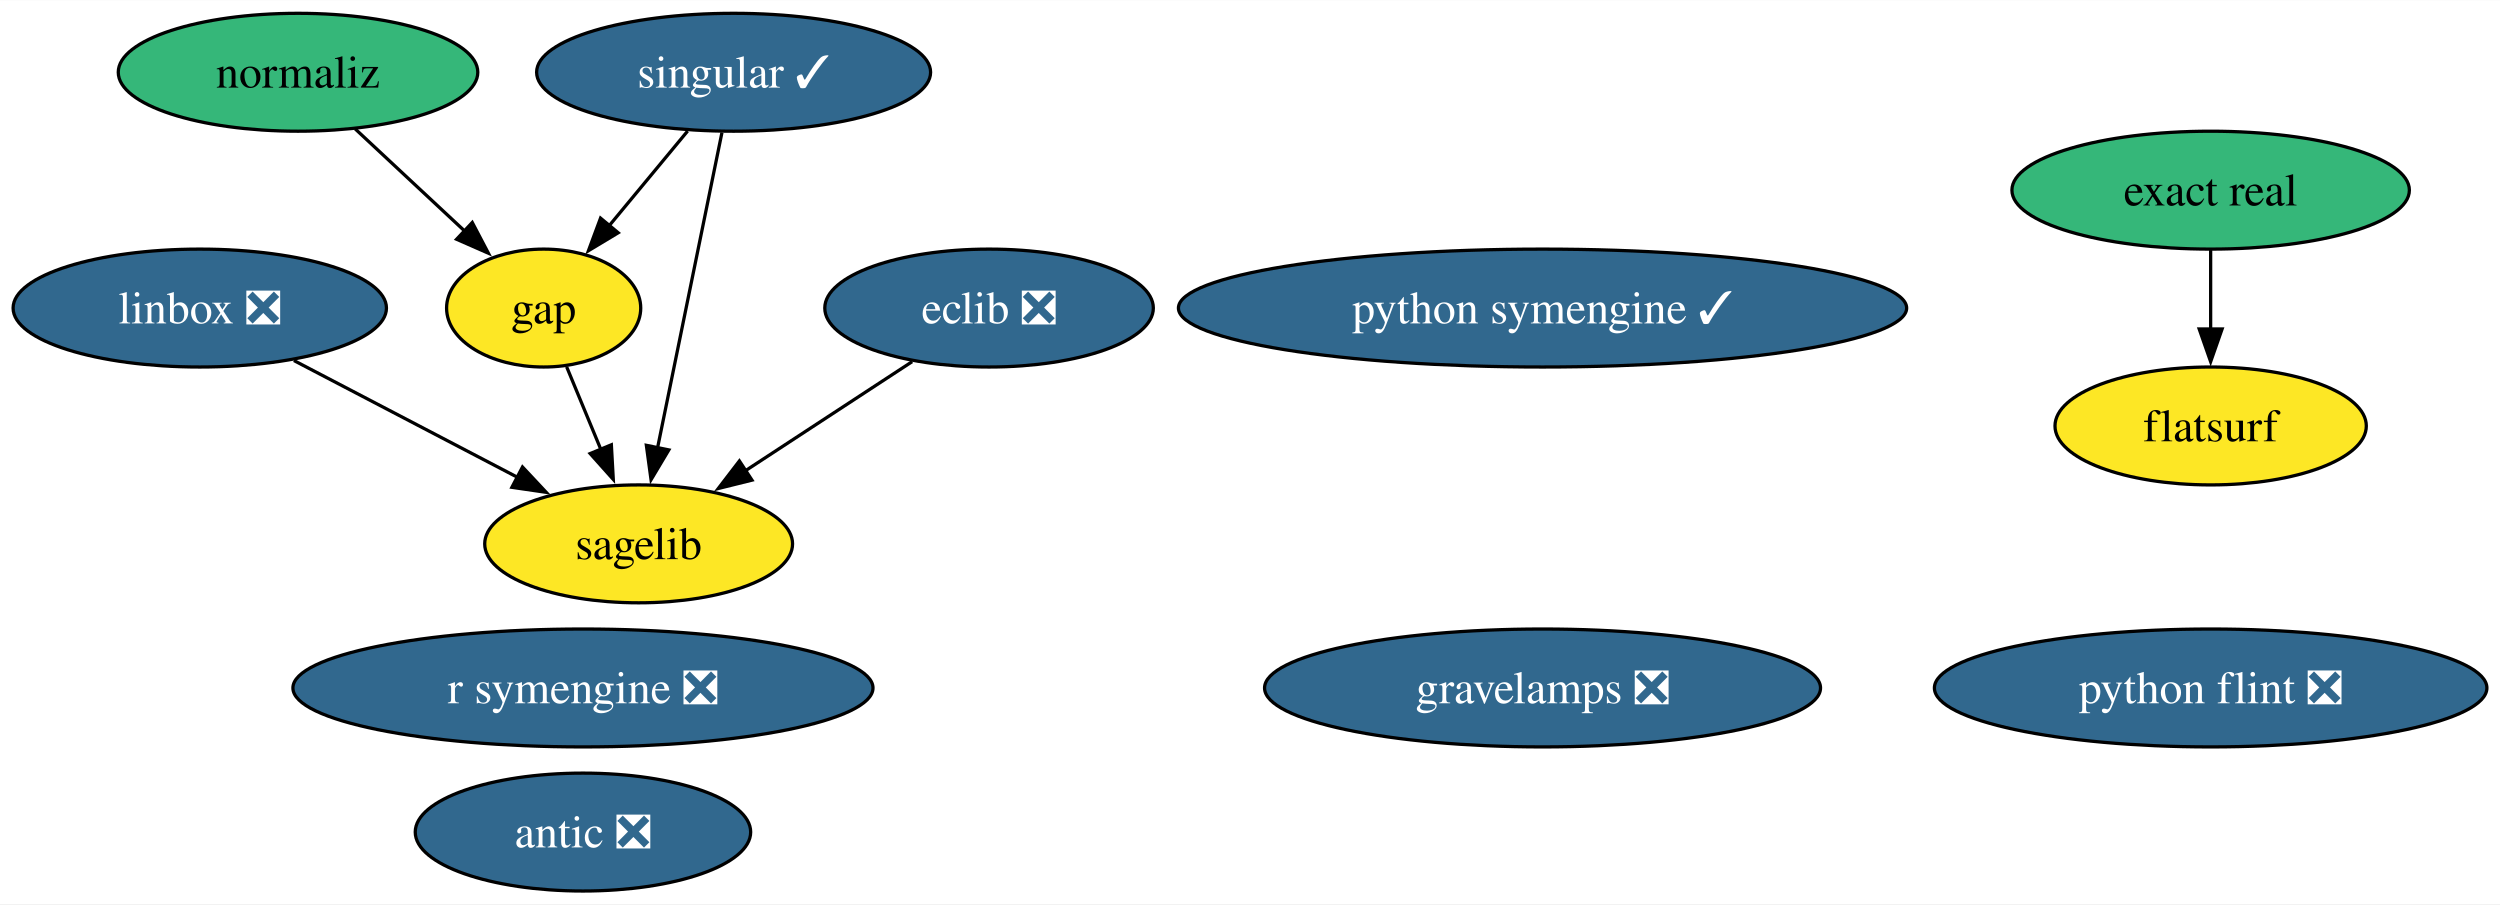
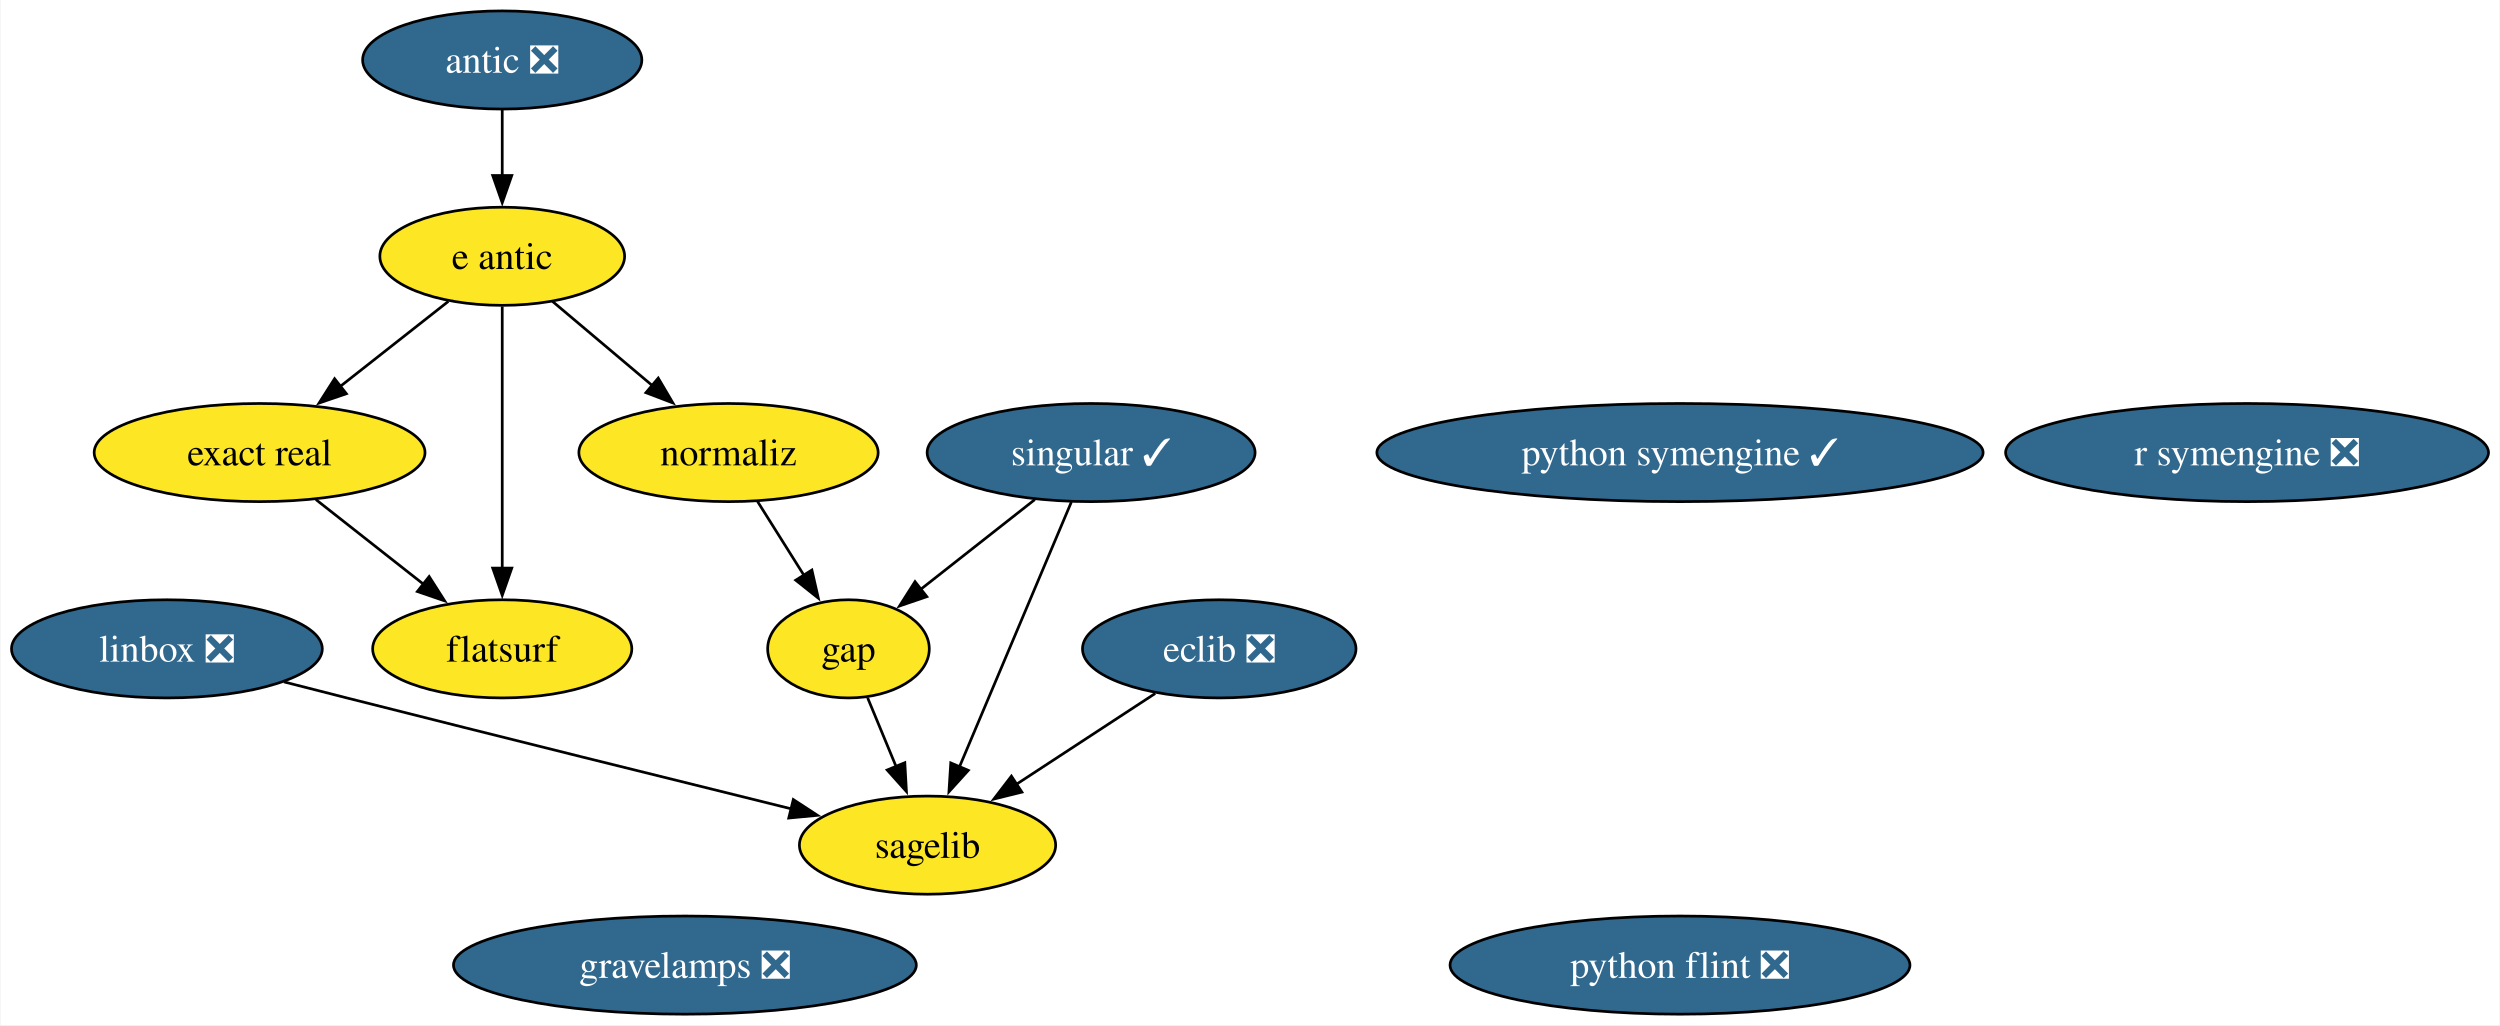
- <svg xmlns="http://www.w3.org/2000/svg" xmlns:xlink="http://www.w3.org/1999/xlink" width="763pt" height="276pt" viewBox="0.00 0.00 763.35 276.00">
-   <g id="graph0" class="graph" transform="scale(1 1) rotate(0) translate(4 272)">
-     <polygon fill="white" stroke="none" points="-4,4 -4,-272 759.35,-272 759.35,4 -4,4" />
+ <svg xmlns="http://www.w3.org/2000/svg" xmlns:xlink="http://www.w3.org/1999/xlink" width="917pt" height="376pt" viewBox="0.00 0.00 916.56 376.00">
+   <g id="graph0" class="graph" transform="scale(1 1) rotate(0) translate(4 372)">
+     <polygon fill="white" stroke="none" points="-4,4 -4,-372 912.56,-372 912.56,4 -4,4" />
    <g id="node1" class="node">
      <g id="a_node1">
        <a xlink:href="https://github.com/conda-forge/eclib-feedstock/pull/50" xlink:title="eclib ❎">
-           <ellipse fill="#31688e" stroke="black" cx="298" cy="-178" rx="50.16" ry="18" />
-           <text text-anchor="middle" x="298" y="-173.32" font-family="Times,serif" font-size="14.00" fill="white">eclib ❎</text>
+           <ellipse fill="#31688e" stroke="black" cx="443" cy="-134" rx="50.16" ry="18" />
+           <text text-anchor="middle" x="443" y="-129.32" font-family="Times,serif" font-size="14.00" fill="white">eclib ❎</text>
        </a>
      </g>
    </g>
    <g id="node5" class="node">
      <g id="a_node5">
        <a xlink:href="https://github.com/conda-forge/sagelib-feedstock" xlink:title="sagelib">
-           <ellipse fill="#fde725" stroke="black" cx="191" cy="-106" rx="47" ry="18" />
-           <text text-anchor="middle" x="191" y="-101.33" font-family="Times,serif" font-size="14.00">sagelib</text>
+           <ellipse fill="#fde725" stroke="black" cx="336" cy="-62" rx="47" ry="18" />
+           <text text-anchor="middle" x="336" y="-57.33" font-family="Times,serif" font-size="14.00">sagelib</text>
        </a>
      </g>
    </g>
    <g id="edge1" class="edge">
-       <path fill="none" stroke="black" d="M274.51,-161.64C259.5,-151.81 239.82,-138.94 223.33,-128.15" />
-       <polygon fill="black" stroke="black" points="225.61,-125.46 215.32,-122.91 221.77,-131.32 225.61,-125.46" />
+       <path fill="none" stroke="black" d="M419.51,-117.64C404.5,-107.81 384.82,-94.94 368.33,-84.15" />
+       <polygon fill="black" stroke="black" points="370.61,-81.46 360.32,-78.91 366.77,-87.32 370.61,-81.46" />
    </g>
    <g id="node2" class="node">
      <g id="a_node2">
        <a xlink:href="https://github.com/conda-forge/gap-feedstock" xlink:title="gap">
-           <ellipse fill="#fde725" stroke="black" cx="162" cy="-178" rx="29.64" ry="18" />
-           <text text-anchor="middle" x="162" y="-173.32" font-family="Times,serif" font-size="14.00">gap</text>
+           <ellipse fill="#fde725" stroke="black" cx="307" cy="-134" rx="29.64" ry="18" />
+           <text text-anchor="middle" x="307" y="-129.32" font-family="Times,serif" font-size="14.00">gap</text>
        </a>
      </g>
    </g>
    <g id="edge2" class="edge">
-       <path fill="none" stroke="black" d="M169.02,-160.05C172.17,-152.43 175.99,-143.23 179.54,-134.65" />
-       <polygon fill="black" stroke="black" points="182.67,-136.25 183.26,-125.67 176.2,-133.57 182.67,-136.25" />
+       <path fill="none" stroke="black" d="M314.02,-116.05C317.17,-108.43 320.99,-99.23 324.54,-90.65" />
+       <polygon fill="black" stroke="black" points="327.67,-92.25 328.26,-81.67 321.2,-89.57 327.67,-92.25" />
    </g>
    <g id="node3" class="node">
      <g id="a_node3">
        <a xlink:href="https://github.com/conda-forge/linbox-feedstock/pull/30" xlink:title="linbox ❎">
-           <ellipse fill="#31688e" stroke="black" cx="57" cy="-178" rx="57" ry="18" />
-           <text text-anchor="middle" x="57" y="-173.32" font-family="Times,serif" font-size="14.00" fill="white">linbox ❎</text>
+           <ellipse fill="#31688e" stroke="black" cx="57" cy="-134" rx="57" ry="18" />
+           <text text-anchor="middle" x="57" y="-129.32" font-family="Times,serif" font-size="14.00" fill="white">linbox ❎</text>
        </a>
      </g>
    </g>
    <g id="edge3" class="edge">
-       <path fill="none" stroke="black" d="M85.74,-161.98C105.7,-151.56 132.47,-137.57 154.02,-126.32" />
-       <polygon fill="black" stroke="black" points="155.54,-129.47 162.78,-121.74 152.3,-123.27 155.54,-129.47" />
+       <path fill="none" stroke="black" d="M99.94,-121.88C107.61,-119.91 115.54,-117.89 123,-116 178.78,-101.88 242.86,-85.97 286.05,-75.31" />
+       <polygon fill="black" stroke="black" points="286.76,-78.73 295.63,-72.94 285.09,-71.94 286.76,-78.73" />
    </g>
    <g id="node4" class="node">
      <g id="a_node4">
        <a xlink:href="https://github.com/conda-forge/python-symengine-feedstock/pull/59" xlink:title="python symengine ✓">
-           <ellipse fill="#31688e" stroke="black" cx="467" cy="-178" rx="111.18" ry="18" />
-           <text text-anchor="middle" x="467" y="-173.32" font-family="Times,serif" font-size="14.00" fill="white">python symengine ✓</text>
+           <ellipse fill="#31688e" stroke="black" cx="612" cy="-206" rx="111.18" ry="18" />
+           <text text-anchor="middle" x="612" y="-201.32" font-family="Times,serif" font-size="14.00" fill="white">python symengine ✓</text>
        </a>
      </g>
    </g>
    <g id="node6" class="node">
      <g id="a_node6">
        <a xlink:href="https://github.com/conda-forge/singular-feedstock/pull/30" xlink:title="singular ✓">
-           <ellipse fill="#31688e" stroke="black" cx="220" cy="-250" rx="60.15" ry="18" />
-           <text text-anchor="middle" x="220" y="-245.32" font-family="Times,serif" font-size="14.00" fill="white">singular ✓</text>
+           <ellipse fill="#31688e" stroke="black" cx="396" cy="-206" rx="60.15" ry="18" />
+           <text text-anchor="middle" x="396" y="-201.32" font-family="Times,serif" font-size="14.00" fill="white">singular ✓</text>
        </a>
      </g>
    </g>
    <g id="edge4" class="edge">
-       <path fill="none" stroke="black" d="M205.96,-232.05C198.74,-223.35 189.82,-212.59 181.91,-203.03" />
-       <polygon fill="black" stroke="black" points="184.76,-200.99 175.68,-195.52 179.37,-205.46 184.76,-200.99" />
+       <path fill="none" stroke="black" d="M375.35,-188.76C362.84,-178.92 346.74,-166.26 333.32,-155.7" />
+       <polygon fill="black" stroke="black" points="335.74,-153.15 325.72,-149.72 331.41,-158.66 335.74,-153.15" />
    </g>
    <g id="edge5" class="edge">
-       <path fill="none" stroke="black" d="M216.44,-231.59C211.52,-207.5 202.59,-163.75 196.72,-135.03" />
-       <polygon fill="black" stroke="black" points="200.22,-134.69 194.79,-125.59 193.36,-136.09 200.22,-134.69" />
+       <path fill="none" stroke="black" d="M388.76,-187.87C378.58,-163.78 359.91,-119.6 347.73,-90.77" />
+       <polygon fill="black" stroke="black" points="350.96,-89.43 343.85,-81.58 344.52,-92.16 350.96,-89.43" />
    </g>
    <g id="node7" class="node">
      <g id="a_node7">
        <a xlink:href="https://github.com/conda-forge/python-flint-feedstock/pull/47" xlink:title="python flint ❎">
-           <ellipse fill="#31688e" stroke="black" cx="671" cy="-62" rx="84.35" ry="18" />
-           <text text-anchor="middle" x="671" y="-57.33" font-family="Times,serif" font-size="14.00" fill="white">python flint ❎</text>
+           <ellipse fill="#31688e" stroke="black" cx="612" cy="-18" rx="84.35" ry="18" />
+           <text text-anchor="middle" x="612" y="-13.32" font-family="Times,serif" font-size="14.00" fill="white">python flint ❎</text>
        </a>
      </g>
    </g>
    <g id="node8" class="node">
      <g id="a_node8">
+         <a xlink:href="https://github.com/conda-forge/e-antic-feedstock" xlink:title="e antic">
+           <ellipse fill="#fde725" stroke="black" cx="180" cy="-278" rx="44.89" ry="18" />
+           <text text-anchor="middle" x="180" y="-273.32" font-family="Times,serif" font-size="14.00">e antic</text>
+         </a>
+       </g>
+     </g>
+     <g id="node9" class="node">
+       <g id="a_node9">
        <a xlink:href="https://github.com/conda-forge/normaliz-feedstock" xlink:title="normaliz">
-           <ellipse fill="#35b779" stroke="black" cx="87" cy="-250" rx="54.89" ry="18" />
-           <text text-anchor="middle" x="87" y="-245.32" font-family="Times,serif" font-size="14.00">normaliz</text>
+           <ellipse fill="#fde725" stroke="black" cx="263" cy="-206" rx="54.89" ry="18" />
+           <text text-anchor="middle" x="263" y="-201.32" font-family="Times,serif" font-size="14.00">normaliz</text>
+         </a>
+       </g>
+     </g>
+     <g id="edge8" class="edge">
+       <path fill="none" stroke="black" d="M198.42,-261.46C209.25,-252.32 223.17,-240.59 235.31,-230.35" />
+       <polygon fill="black" stroke="black" points="237.22,-233.32 242.6,-224.2 232.7,-227.97 237.22,-233.32" />
+     </g>
+     <g id="node12" class="node">
+       <g id="a_node12">
+         <a xlink:href="https://github.com/conda-forge/exact-real-feedstock" xlink:title="exact real">
+           <ellipse fill="#fde725" stroke="black" cx="91" cy="-206" rx="60.68" ry="18" />
+           <text text-anchor="middle" x="91" y="-201.32" font-family="Times,serif" font-size="14.00">exact real</text>
        </a>
      </g>
    </g>
    <g id="edge6" class="edge">
-       <path fill="none" stroke="black" d="M104.39,-232.76C114.36,-223.46 127.02,-211.64 137.94,-201.46" />
-       <polygon fill="black" stroke="black" points="140.2,-204.13 145.12,-194.75 135.42,-199.01 140.2,-204.13" />
+       <path fill="none" stroke="black" d="M160.24,-261.46C148.51,-252.24 133.41,-240.36 120.31,-230.05" />
+       <polygon fill="black" stroke="black" points="122.83,-227.59 112.81,-224.16 118.51,-233.09 122.83,-227.59" />
    </g>
-     <g id="node9" class="node">
-       <g id="a_node9">
-         <a xlink:href="https://github.com/conda-forge/antic-feedstock/pull/15" xlink:title="antic ❎">
-           <ellipse fill="#31688e" stroke="black" cx="174" cy="-18" rx="51.21" ry="18" />
-           <text text-anchor="middle" x="174" y="-13.32" font-family="Times,serif" font-size="14.00" fill="white">antic ❎</text>
-         </a>
-       </g>
-     </g>
-     <g id="node10" class="node">
-       <g id="a_node10">
-         <a xlink:href="https://github.com/conda-forge/r-symengine-feedstock/pull/13" xlink:title="r symengine ❎">
-           <ellipse fill="#31688e" stroke="black" cx="174" cy="-62" rx="88.56" ry="18" />
-           <text text-anchor="middle" x="174" y="-57.33" font-family="Times,serif" font-size="14.00" fill="white">r symengine ❎</text>
-         </a>
-       </g>
-     </g>
-     <g id="node11" class="node">
-       <g id="a_node11">
-         <a xlink:href="https://github.com/conda-forge/exact-real-feedstock" xlink:title="exact real">
-           <ellipse fill="#35b779" stroke="black" cx="671" cy="-214" rx="60.68" ry="18" />
-           <text text-anchor="middle" x="671" y="-209.32" font-family="Times,serif" font-size="14.00">exact real</text>
-         </a>
-       </g>
-     </g>
-     <g id="node12" class="node">
-       <g id="a_node12">
+     <g id="node13" class="node">
+       <g id="a_node13">
        <a xlink:href="https://github.com/conda-forge/flatsurf-feedstock" xlink:title="flatsurf">
-           <ellipse fill="#fde725" stroke="black" cx="671" cy="-142" rx="47.53" ry="18" />
-           <text text-anchor="middle" x="671" y="-137.32" font-family="Times,serif" font-size="14.00">flatsurf</text>
+           <ellipse fill="#fde725" stroke="black" cx="180" cy="-134" rx="47.53" ry="18" />
+           <text text-anchor="middle" x="180" y="-129.32" font-family="Times,serif" font-size="14.00">flatsurf</text>
        </a>
      </g>
    </g>
    <g id="edge7" class="edge">
-       <path fill="none" stroke="black" d="M671,-195.7C671,-188.41 671,-179.73 671,-171.54" />
-       <polygon fill="black" stroke="black" points="674.5,-171.62 671,-161.62 667.5,-171.62 674.5,-171.62" />
+       <path fill="none" stroke="black" d="M180,-259.59C180,-235.61 180,-192.14 180,-163.42" />
+       <polygon fill="black" stroke="black" points="183.5,-163.62 180,-153.62 176.5,-163.62 183.5,-163.62" />
    </g>
-     <g id="node13" class="node">
-       <g id="a_node13">
+     <g id="edge9" class="edge">
+       <path fill="none" stroke="black" d="M273.65,-188.05C278.75,-179.94 284.97,-170.04 290.65,-161.01" />
+       <polygon fill="black" stroke="black" points="293.58,-162.92 295.94,-152.59 287.65,-159.19 293.58,-162.92" />
+     </g>
+     <g id="node10" class="node">
+       <g id="a_node10">
+         <a xlink:href="https://github.com/conda-forge/antic-feedstock/pull/15" xlink:title="antic ❎">
+           <ellipse fill="#31688e" stroke="black" cx="180" cy="-350" rx="51.21" ry="18" />
+           <text text-anchor="middle" x="180" y="-345.32" font-family="Times,serif" font-size="14.00" fill="white">antic ❎</text>
+         </a>
+       </g>
+     </g>
+     <g id="edge10" class="edge">
+       <path fill="none" stroke="black" d="M180,-331.7C180,-324.41 180,-315.73 180,-307.54" />
+       <polygon fill="black" stroke="black" points="183.5,-307.62 180,-297.62 176.5,-307.62 183.5,-307.62" />
+     </g>
+     <g id="node11" class="node">
+       <g id="a_node11">
+         <a xlink:href="https://github.com/conda-forge/r-symengine-feedstock/pull/13" xlink:title="r symengine ❎">
+           <ellipse fill="#31688e" stroke="black" cx="820" cy="-206" rx="88.56" ry="18" />
+           <text text-anchor="middle" x="820" y="-201.32" font-family="Times,serif" font-size="14.00" fill="white">r symengine ❎</text>
+         </a>
+       </g>
+     </g>
+     <g id="edge11" class="edge">
+       <path fill="none" stroke="black" d="M111.64,-188.76C123.37,-179.53 138.25,-167.83 151.13,-157.7" />
+       <polygon fill="black" stroke="black" points="153.19,-160.53 158.89,-151.6 148.86,-155.03 153.19,-160.53" />
+     </g>
+     <g id="node14" class="node">
+       <g id="a_node14">
        <a xlink:href="https://github.com/conda-forge/gravelamps-feedstock/pull/16" xlink:title="gravelamps ❎">
-           <ellipse fill="#31688e" stroke="black" cx="467" cy="-62" rx="84.88" ry="18" />
-           <text text-anchor="middle" x="467" y="-57.33" font-family="Times,serif" font-size="14.00" fill="white">gravelamps ❎</text>
+           <ellipse fill="#31688e" stroke="black" cx="247" cy="-18" rx="84.88" ry="18" />
+           <text text-anchor="middle" x="247" y="-13.32" font-family="Times,serif" font-size="14.00" fill="white">gravelamps ❎</text>
        </a>
      </g>
    </g>
  </g>
</svg>
